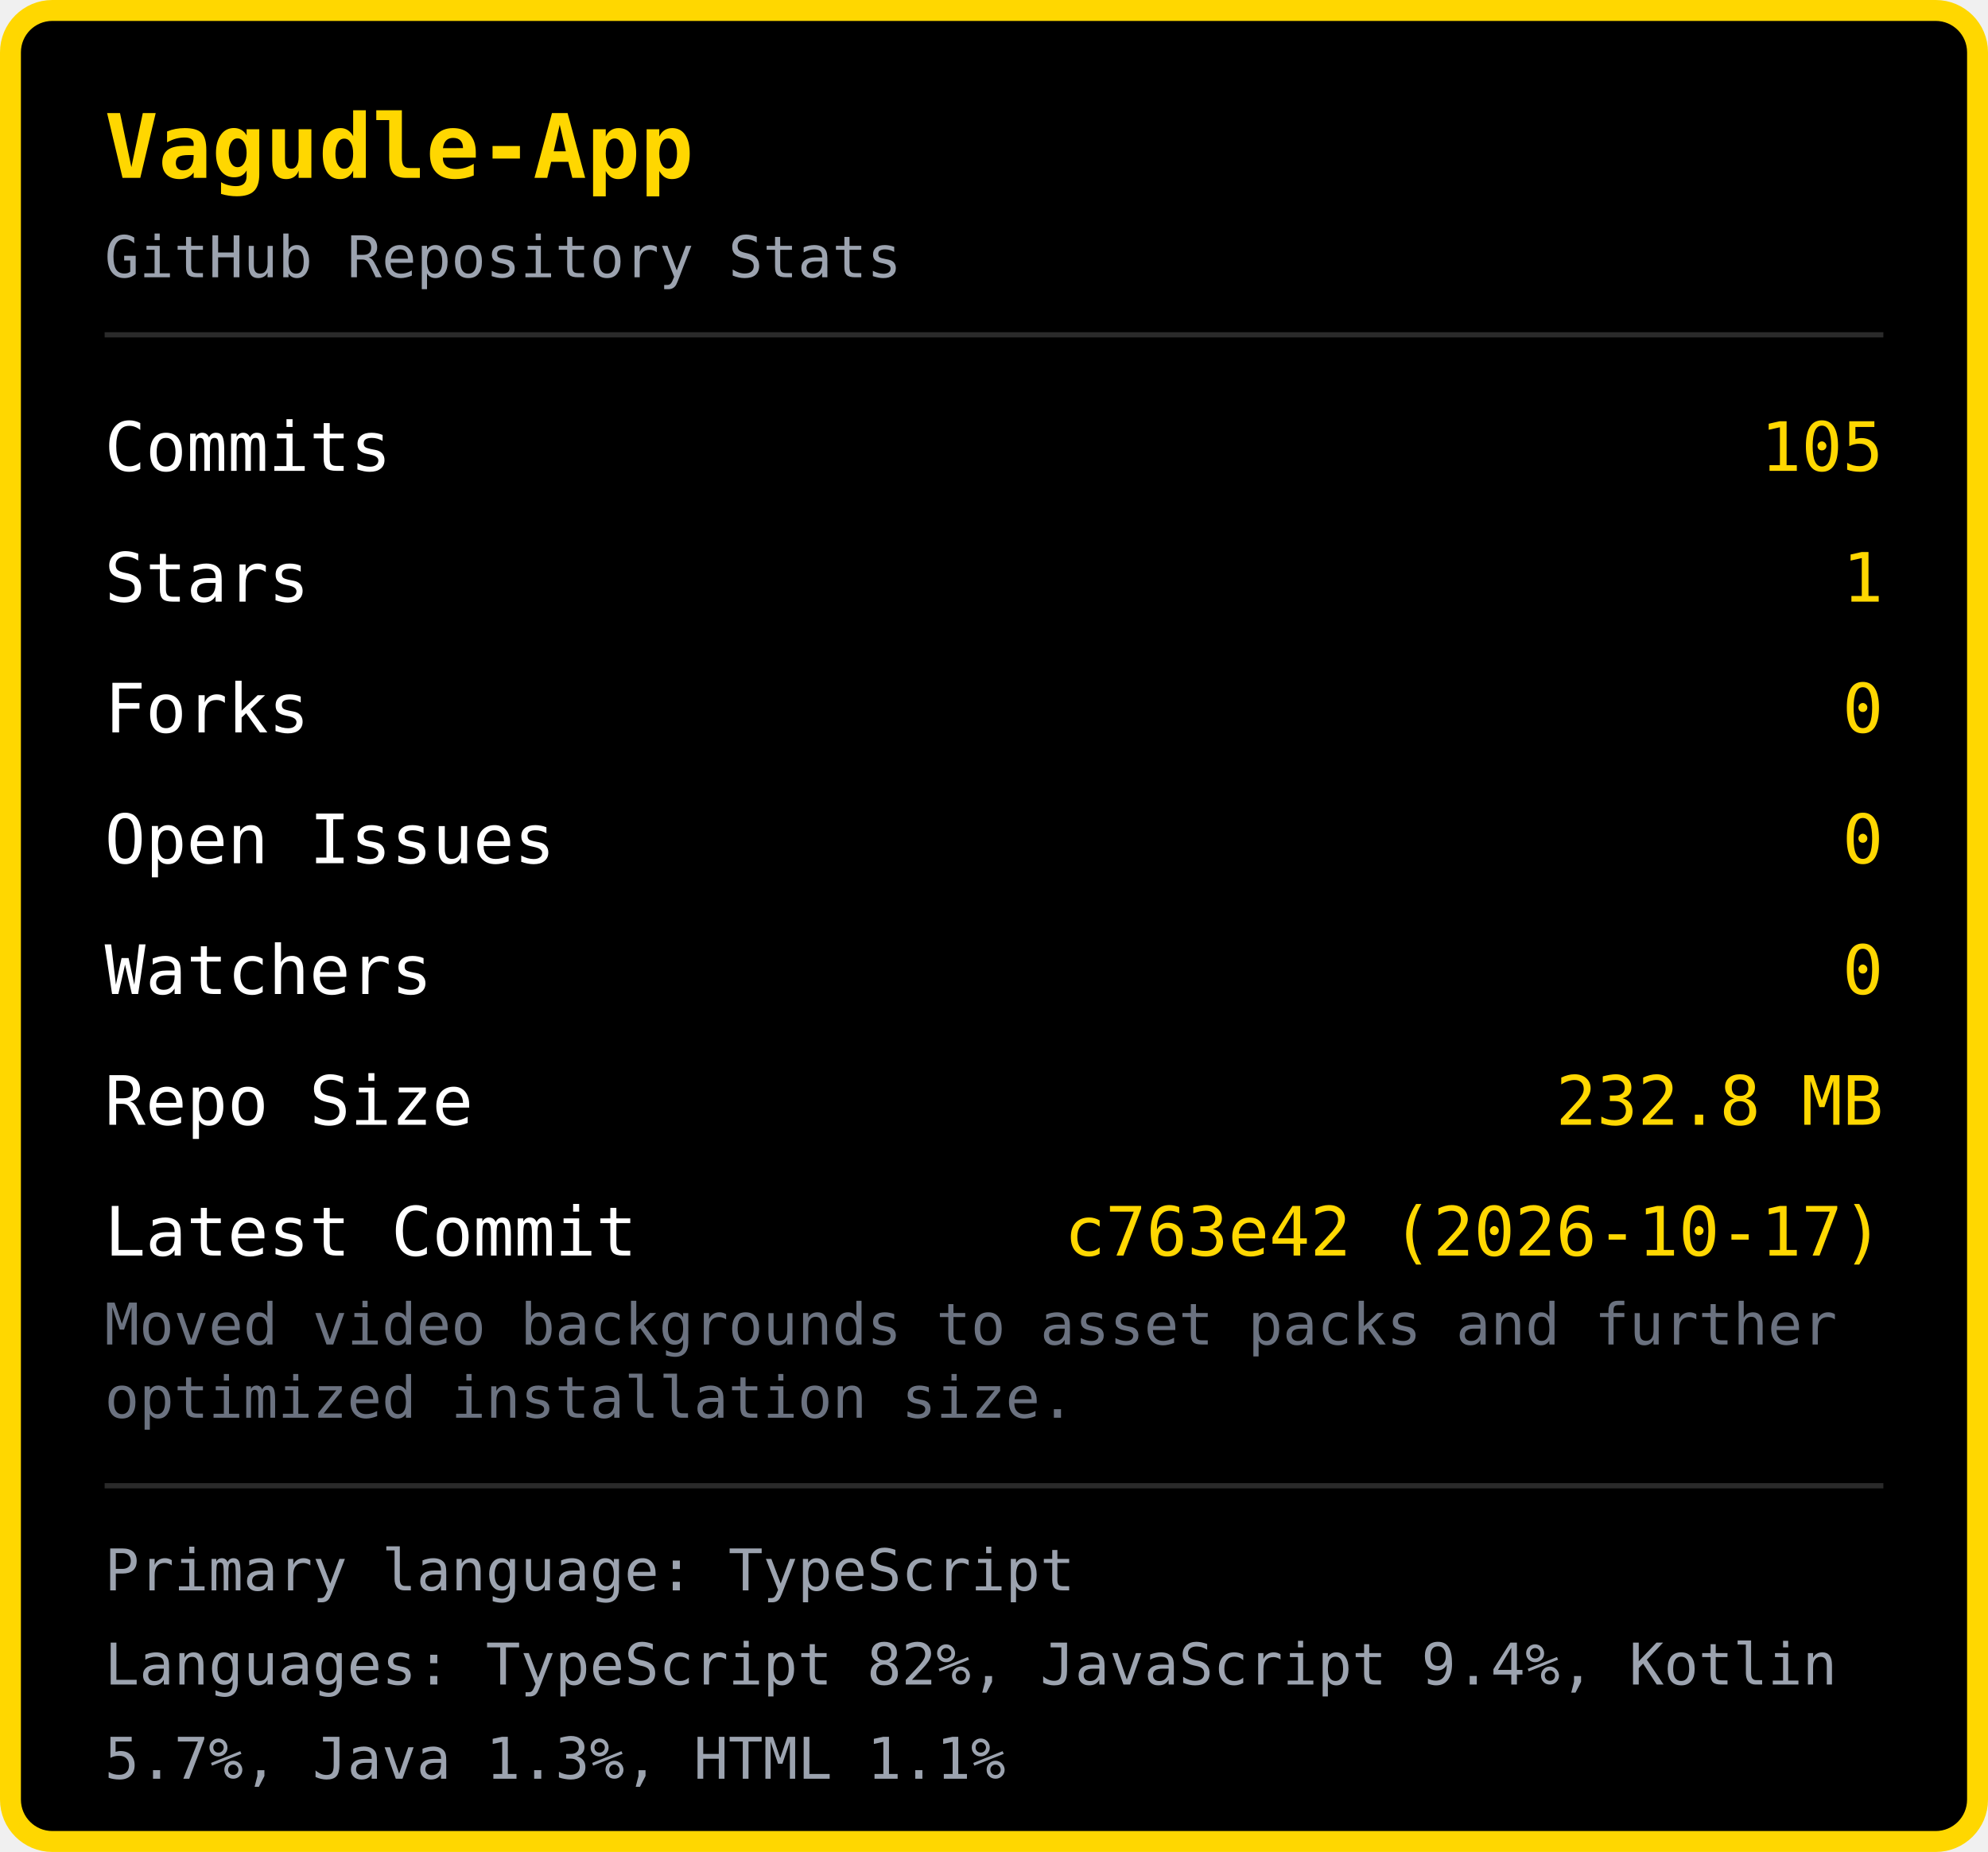
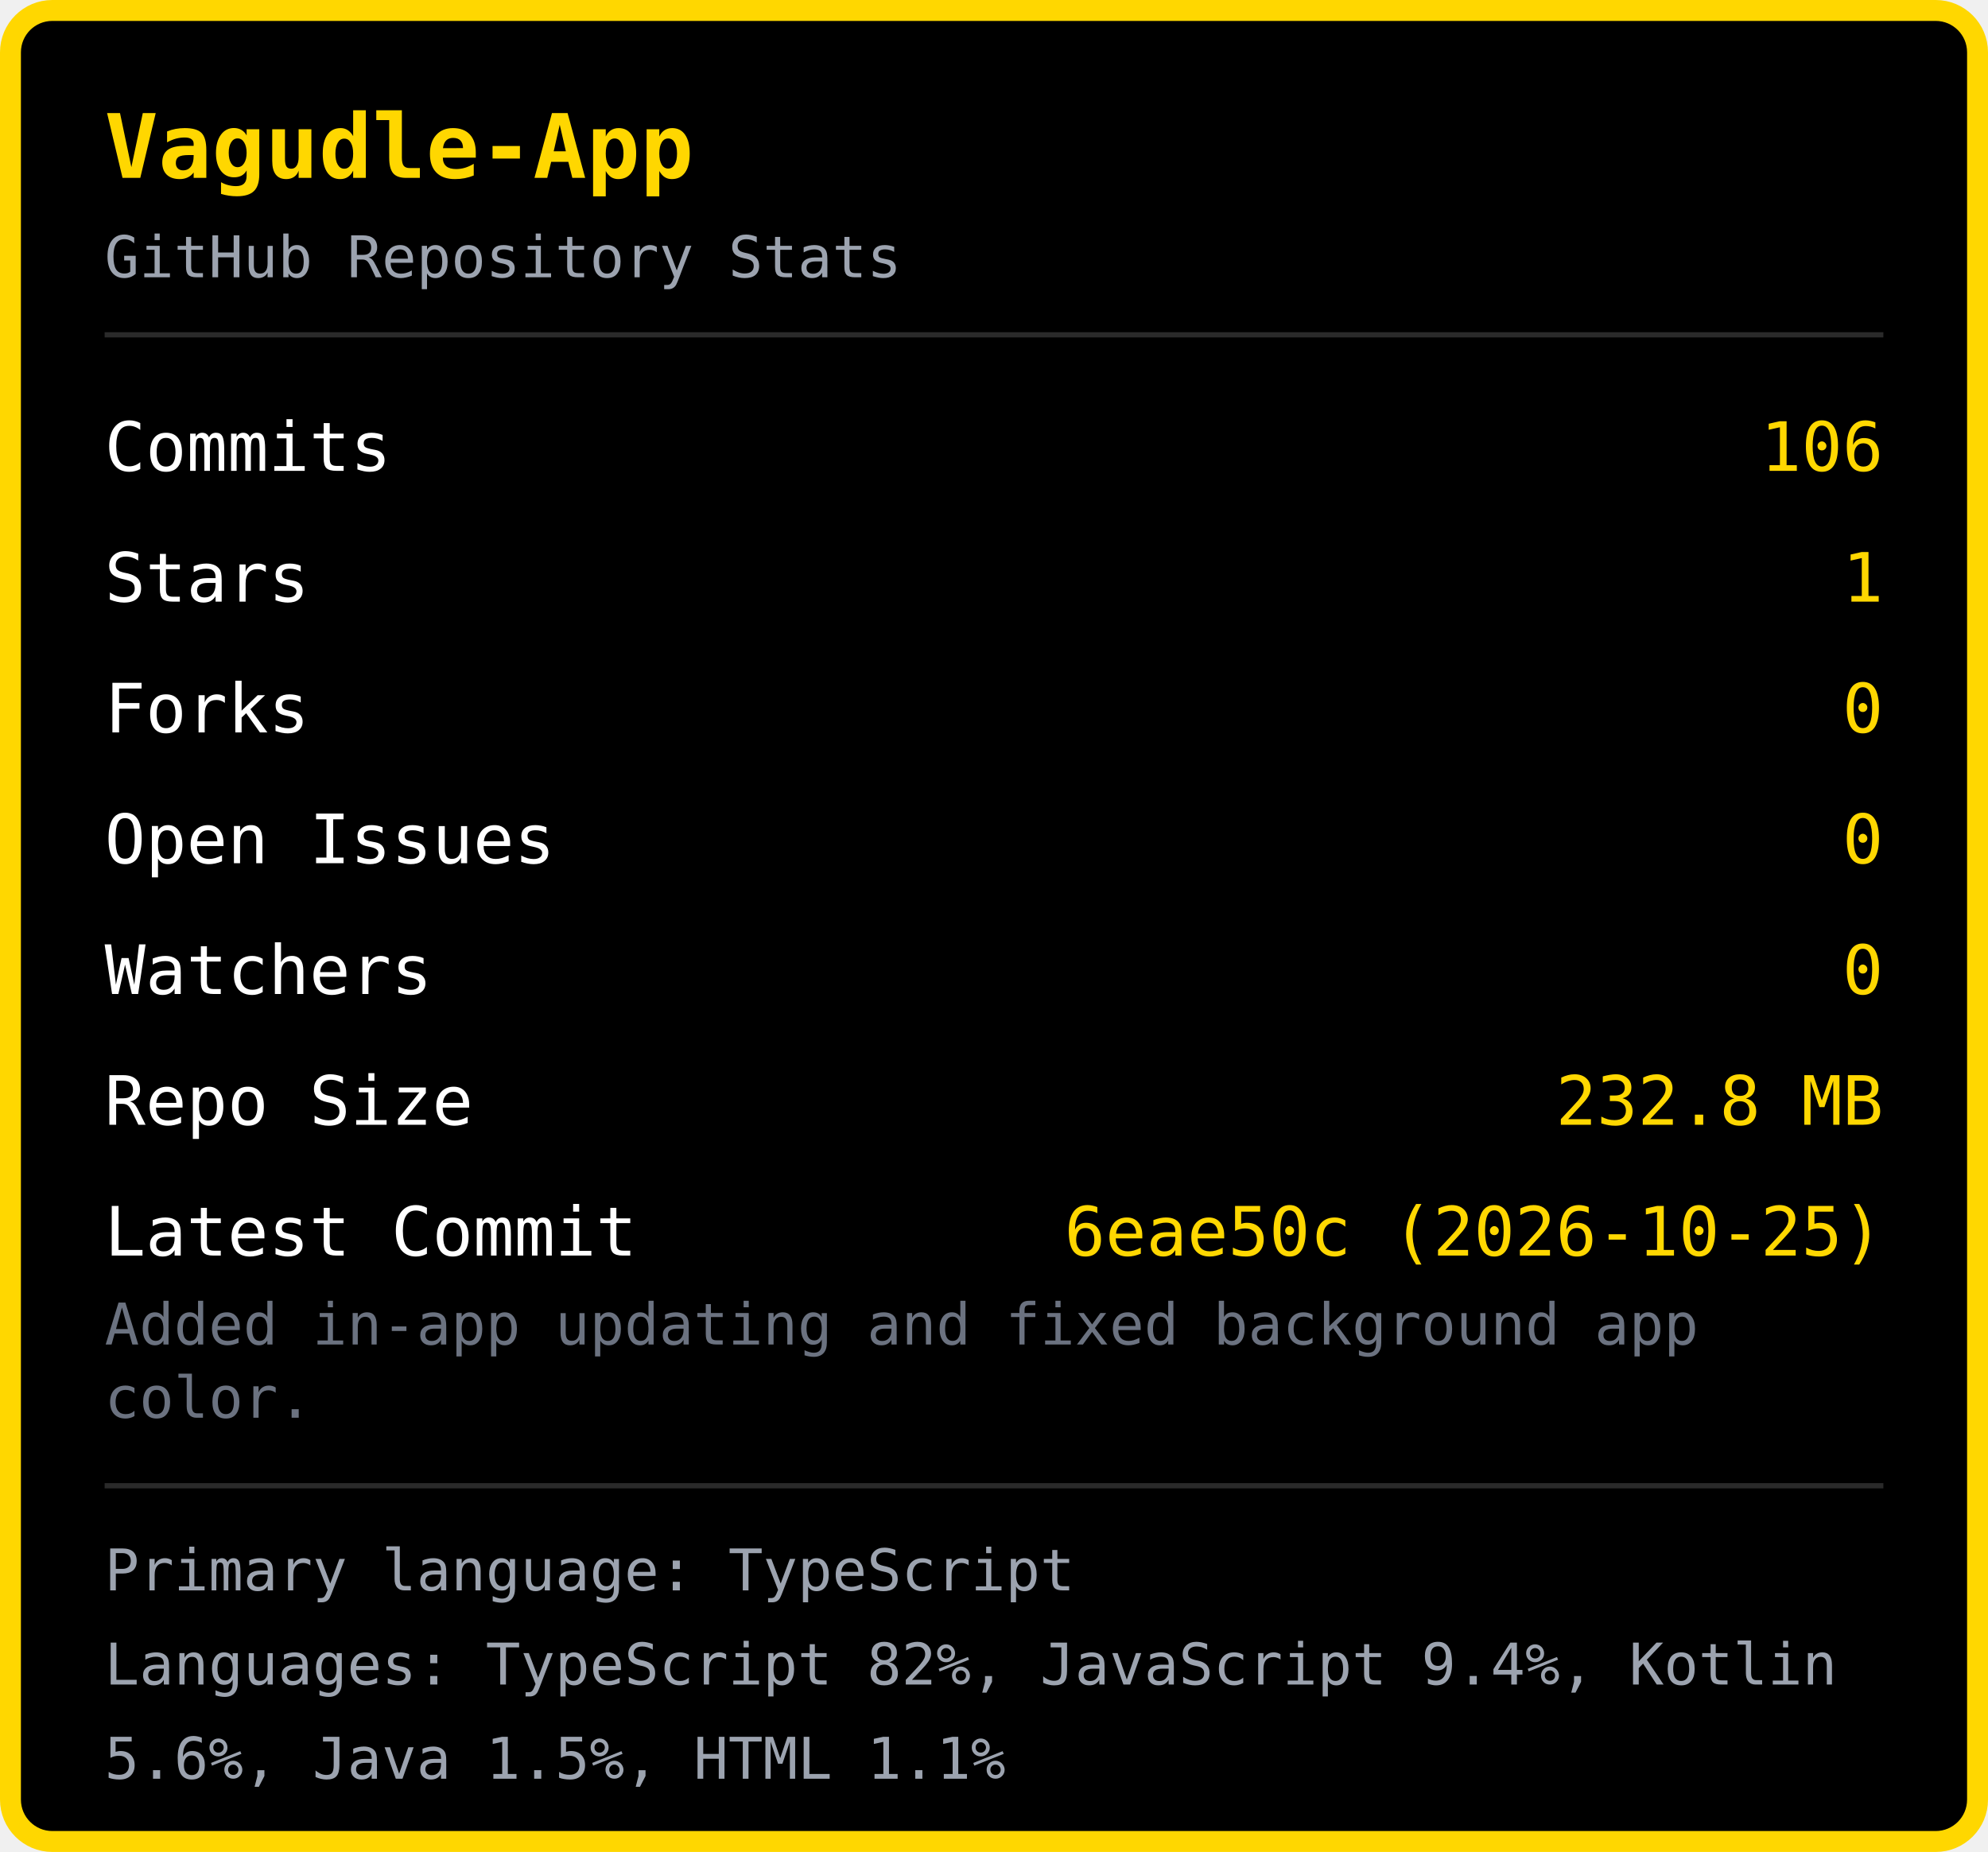
<svg xmlns="http://www.w3.org/2000/svg" width="380" height="354" viewBox="0 0 380 354">
  <rect x="2" y="2" width="376" height="350" rx="8" fill="#000000" stroke="#FFD700" stroke-width="4" />
  <text x="20" y="34" font-family="monospace" font-size="17" font-weight="bold" fill="#FFD700">Vagudle-App</text>
  <text x="20" y="53" font-family="monospace" font-size="11" fill="#9ca3af">GitHub Repository Stats</text>
  <line x1="20" y1="64" x2="360" y2="64" stroke="#2a2a2a" stroke-width="1" />
  <text x="20" y="90" font-family="monospace" font-size="13" fill="#ffffff">Commits</text>
-   <text x="360" y="90" font-family="monospace" font-size="13" fill="#FFD700" text-anchor="end">105</text>
+   <text x="360" y="90" font-family="monospace" font-size="13" fill="#FFD700" text-anchor="end">106</text>
  <text x="20" y="115" font-family="monospace" font-size="13" fill="#ffffff">Stars</text>
  <text x="360" y="115" font-family="monospace" font-size="13" fill="#FFD700" text-anchor="end">1</text>
  <text x="20" y="140" font-family="monospace" font-size="13" fill="#ffffff">Forks</text>
  <text x="360" y="140" font-family="monospace" font-size="13" fill="#FFD700" text-anchor="end">0</text>
  <text x="20" y="165" font-family="monospace" font-size="13" fill="#ffffff">Open Issues</text>
  <text x="360" y="165" font-family="monospace" font-size="13" fill="#FFD700" text-anchor="end">0</text>
  <text x="20" y="190" font-family="monospace" font-size="13" fill="#ffffff">Watchers</text>
  <text x="360" y="190" font-family="monospace" font-size="13" fill="#FFD700" text-anchor="end">0</text>
  <text x="20" y="215" font-family="monospace" font-size="13" fill="#ffffff">Repo Size</text>
  <text x="360" y="215" font-family="monospace" font-size="13" fill="#FFD700" text-anchor="end">232.8 MB</text>
  <text x="20" y="240" font-family="monospace" font-size="13" fill="#ffffff">Latest Commit</text>
-   <text x="360" y="240" font-family="monospace" font-size="13" fill="#FFD700" text-anchor="end">c763e42 (2026-10-17)</text>
-   <text x="20" y="257" font-family="monospace" font-size="11" fill="#6b7280">Moved video backgrounds to asset packs and further </text>
-   <text x="20" y="271" font-family="monospace" font-size="11" fill="#6b7280">optimized installation size.</text>
+   <text x="360" y="240" font-family="monospace" font-size="13" fill="#FFD700" text-anchor="end">6eae50c (2026-10-25)</text>
+   <text x="20" y="257" font-family="monospace" font-size="11" fill="#6b7280">Added in-app updating and fixed background app </text>
+   <text x="20" y="271" font-family="monospace" font-size="11" fill="#6b7280">color.</text>
  <line x1="20" y1="284" x2="360" y2="284" stroke="#2a2a2a" stroke-width="1" />
  <text x="20" y="304" font-family="monospace" font-size="11" fill="#9ca3af">Primary language: TypeScript</text>
  <text x="20" y="322" font-family="monospace" font-size="11" fill="#9ca3af">Languages: TypeScript 82%, JavaScript 9.4%, Kotlin </text>
-   <text x="20" y="340" font-family="monospace" font-size="11" fill="#9ca3af">5.7%, Java 1.3%, HTML 1.1%</text>
+   <text x="20" y="340" font-family="monospace" font-size="11" fill="#9ca3af">5.6%, Java 1.5%, HTML 1.1%</text>
</svg>
